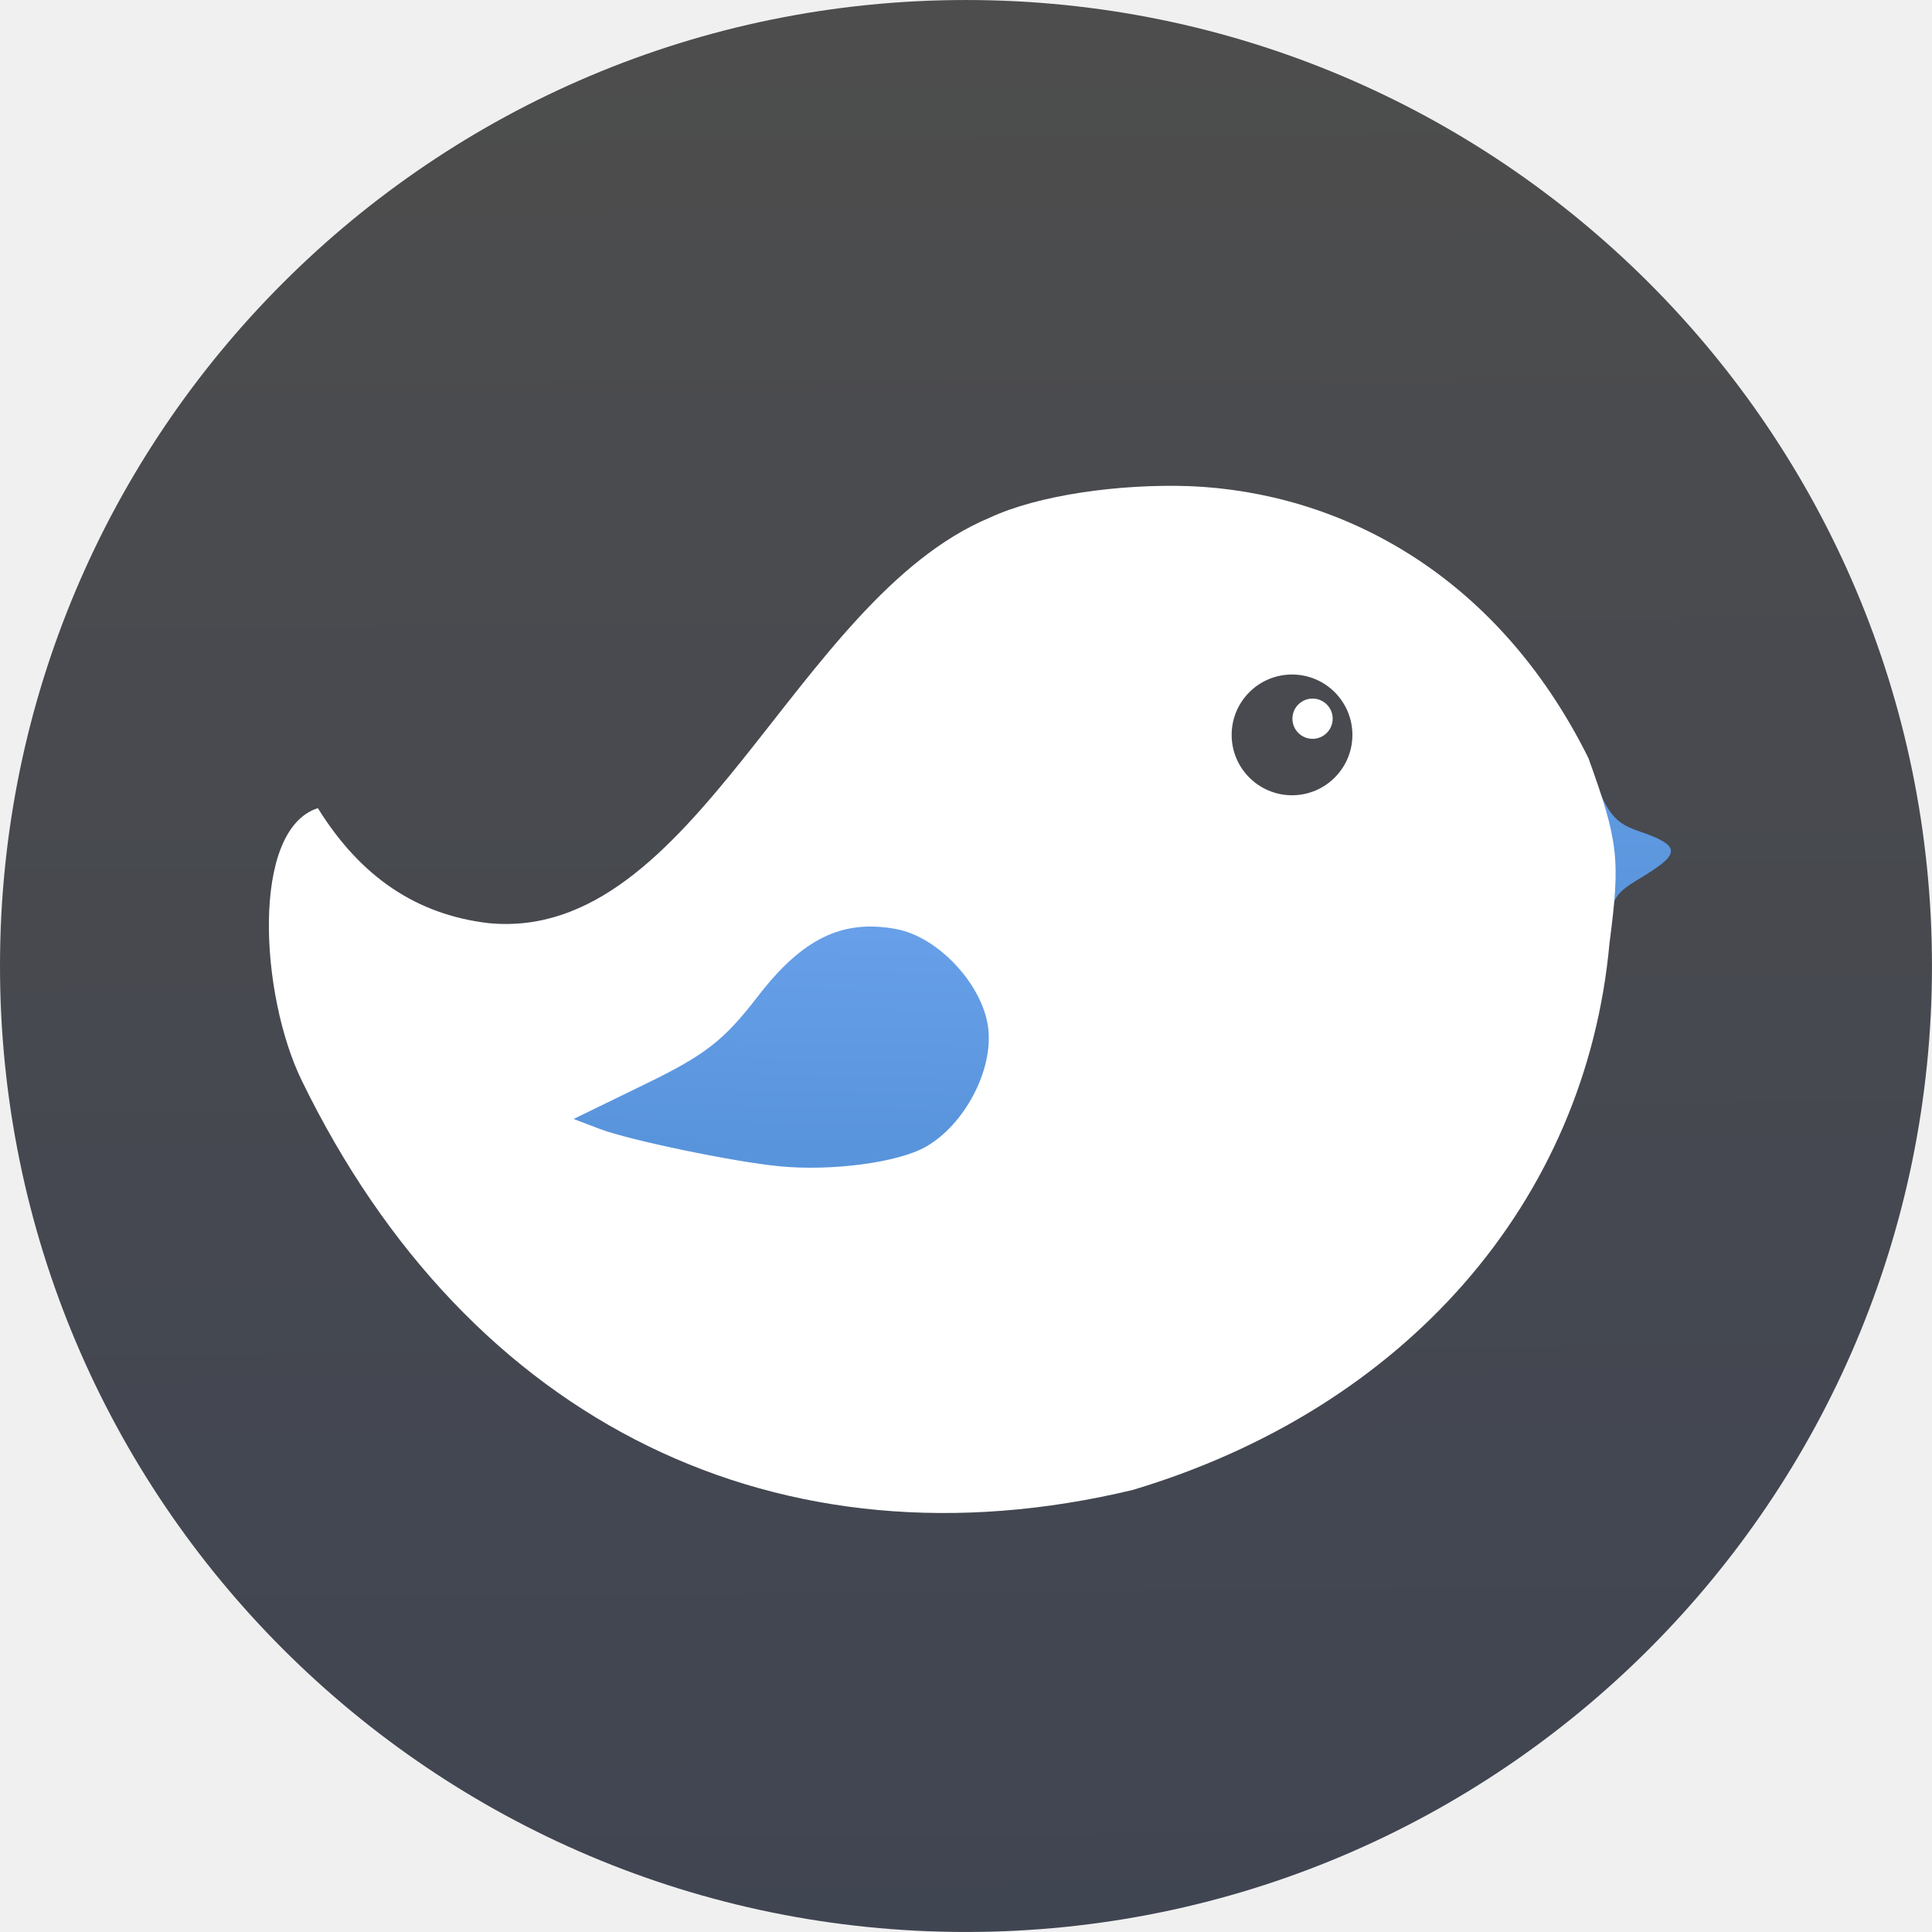
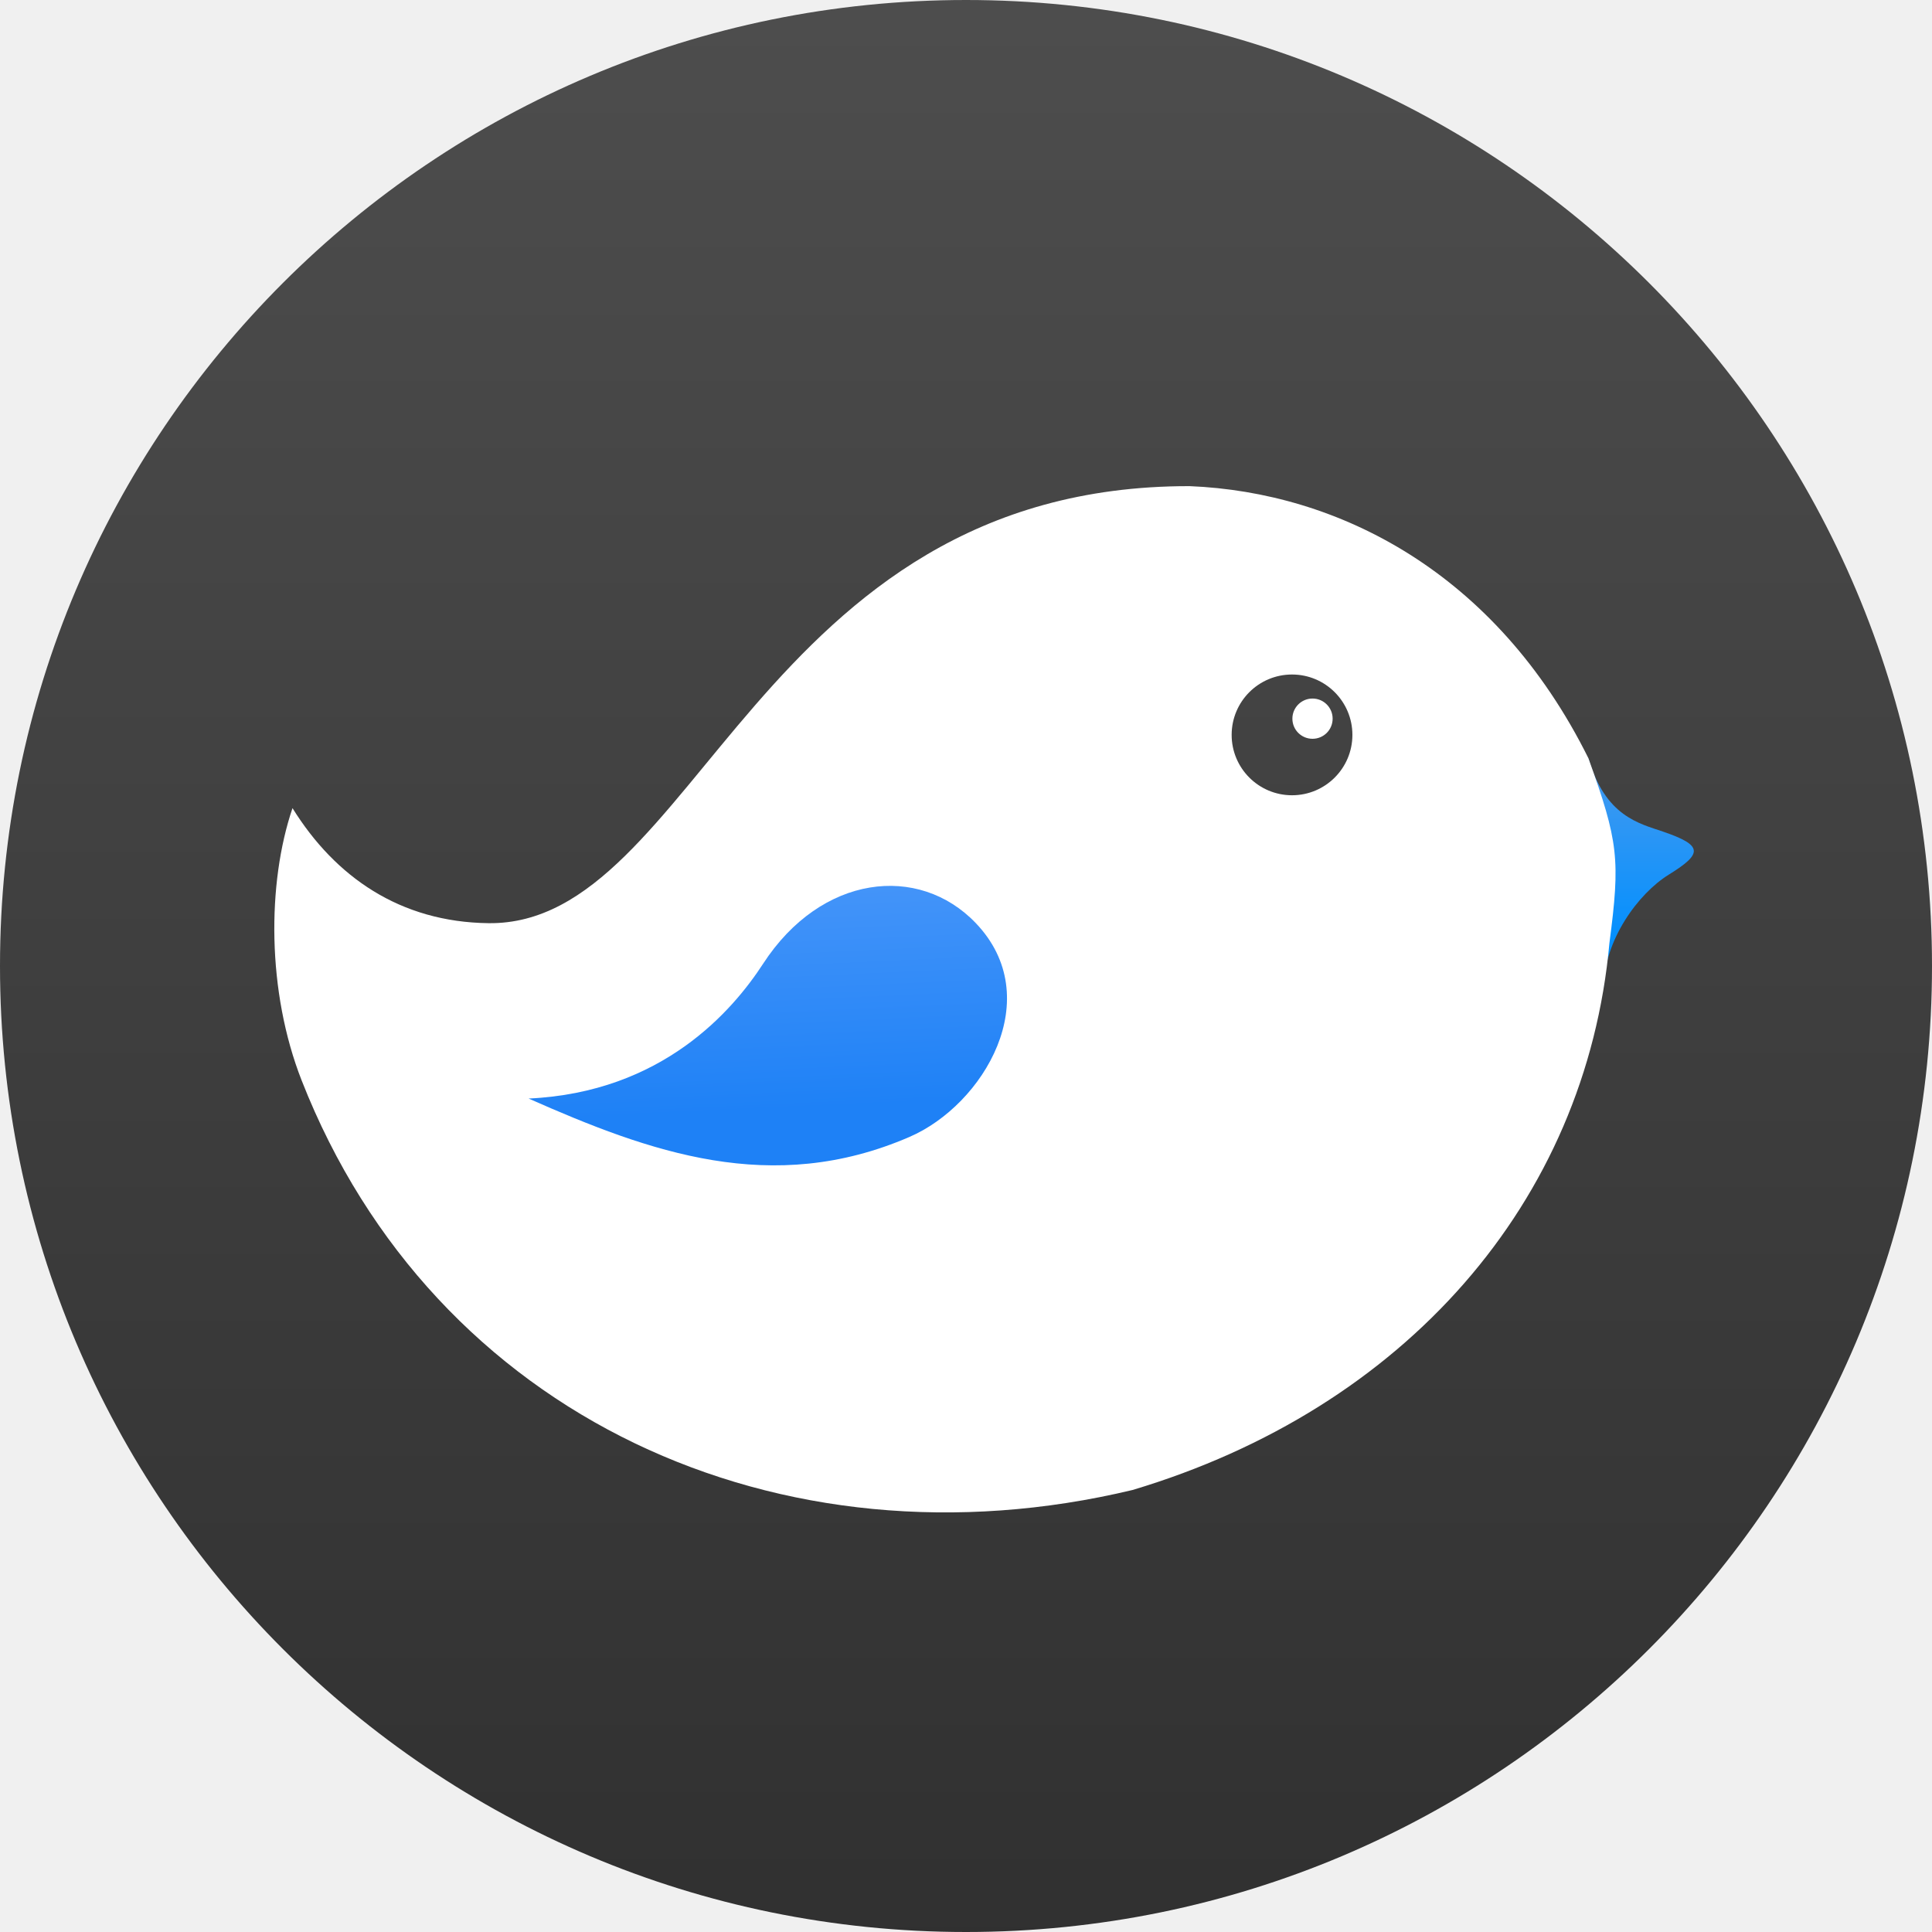
- <svg xmlns="http://www.w3.org/2000/svg" viewBox="0 0 48 48">
-   <linearGradient id="a" gradientUnits="userSpaceOnUse" x1="471.241" x2="471.241" y1="470.246" y2="427.7">
-     <stop offset="0" stop-color="#3889e9" />
-     <stop offset="1" stop-color="#5ea5fb" />
-   </linearGradient>
-   <linearGradient id="b" gradientUnits="userSpaceOnUse" x1="473.465" x2="473.202" y1="471.321" y2="427.246">
-     <stop offset="0" stop-color="#404552" />
-     <stop offset="1" stop-color="#4d4d4d" />
-   </linearGradient>
-   <linearGradient id="c" gradientUnits="userSpaceOnUse" x1="41.012" x2="41.012" y1="23.605" y2="16.622">
-     <stop offset="0" stop-color="#5894db" />
-     <stop offset="1" stop-color="#669fe7" />
-   </linearGradient>
-   <linearGradient id="d" gradientUnits="userSpaceOnUse" x1="470.868" x2="471.192" y1="453.006" y2="439.907">
-     <stop offset="0" stop-color="#5894db" />
-     <stop offset="1" stop-color="#80b3ff" />
-   </linearGradient>
-   <g transform="matrix(1.093122 0 0 1.093122 -492.5312 -466.636)">
-     <circle cx="472.76" cy="448.973" fill="url(#a)" r="0" />
-     <circle cx="472.528" cy="448.839" fill="url(#b)" r="21.955" />
-     <path d="m39.986 23.428c0-1.21.155-1.233.901-1.694.853-.527.861-.729-.136-1.071-.594-.204-.871-.38-1.29-1.83.525 4.596 0 0 .525 4.596z" fill="url(#c)" transform="matrix(.9148109 0 0 .9148109 450.5729 426.8837)" />
-     <path d="m29.555 12.078c-1.76-.061-3.773.227-4.959.781-4.865 2.028-7.316 10.577-12.459 10.076-1.789-.212-3.178-1.147-4.24-2.857-1.67.536-1.438 4.634-.402 6.764 4.168 8.568 11.905 12.269 20.645 10.176 6.756-2.021 11.263-7.141 11.848-13.59.271-2.071.227-2.514-.525-4.596-2.297-4.618-6.212-6.604-9.906-6.754zm2.545 4.68c.828 0 1.5.672 1.5 1.5s-.672 1.5-1.5 1.5-1.5-.672-1.5-1.5.672-1.5 1.5-1.5zm.51.598c-.276 0-.5.224-.5.5s.224.5.5.5.5-.224.5-.5-.224-.5-.5-.5z" fill="#fff" transform="matrix(.9148109 0 0 .9148109 450.5729 426.8837)" />
-     <path d="m468.299 453.392c-1.038-.098-3.422-.594-4.099-.851l-.59-.225 1.633-.795c1.365-.664 1.784-.991 2.552-1.989 1.016-1.32 1.925-1.762 3.154-1.531.957.18 1.969 1.273 2.085 2.255.114.958-.543 2.199-1.427 2.696-.631.355-2.12.553-3.308.44z" fill="url(#d)" />
-   </g>
+ <svg xmlns="http://www.w3.org/2000/svg" style="clip-rule:evenodd;fill-rule:evenodd;stroke-linejoin:round;stroke-miterlimit:1.414" version="1.1" viewBox="0 0 48 48">
+   <circle cx="24" cy="24" r="24" style="fill:url(#_Linear1)" />
+   <path d="m39.84 24.569c0-1.21 0.869-2.374 1.616-2.836 0.853-0.527 0.861-0.729-0.137-1.071-0.594-0.204-1.439-0.38-1.858-1.83-0.308 4.577-0.146 1.141 0.379 5.737z" style="fill-rule:nonzero;fill:url(#_Linear2)" />
+   <path d="m29.555 12.078c-10.736-0.015-12.252 10.921-17.418 10.858-2.197-0.027-3.807-1.148-4.87-2.858-0.634 1.868-0.638 4.559 0.227 6.764 3.289 8.383 11.905 12.269 20.645 10.176 6.756-2.021 11.263-7.141 11.847-13.59 0.271-2.072 0.227-2.514-0.525-4.596-2.297-4.618-6.212-6.604-9.906-6.754zm2.545 4.68c0.828 0 1.5 0.671 1.5 1.5 0 0.828-0.672 1.5-1.5 1.5-0.829 0-1.5-0.672-1.5-1.5 0-0.829 0.671-1.5 1.5-1.5zm0.509 0.597c-0.276 0-0.5 0.224-0.5 0.5 0 0.277 0.224 0.5 0.5 0.5 0.277 0 0.5-0.223 0.5-0.5 0-0.276-0.223-0.5-0.5-0.5z" style="fill-rule:nonzero;fill:#fff" />
+   <path d="m22.593 28.248c-3.421 1.478-6.451 0.376-9.46-0.955 3.332-0.153 5.075-2.194 5.826-3.349 1.444-2.222 3.867-2.49 5.283-1.011 1.775 1.856 0.2 4.516-1.649 5.315z" style="fill-rule:nonzero;fill:url(#_Linear3)" />
+   <defs>
+     <linearGradient id="_Linear1" x2="1" gradientTransform="matrix(-.287622 -48.1791 48.1791 -.287622 25.0244 48.5753)" gradientUnits="userSpaceOnUse">
+       <stop style="stop-color:#303030" offset="0" />
+       <stop style="stop-color:#4d4d4d" offset="1" />
+     </linearGradient>
+     <linearGradient id="_Linear2" x2="1" gradientTransform="matrix(4.27566e-16,-6.98268,6.98268,4.27566e-16,41.0122,23.6048)" gradientUnits="userSpaceOnUse">
+       <stop style="stop-color:#008fff" offset="0" />
+       <stop style="stop-color:#669fe7" offset="1" />
+     </linearGradient>
+     <linearGradient id="_Linear3" x2="1" gradientTransform="matrix(-.729814 -14.3047 14.3047 -.729814 22.4056 27.4176)" gradientUnits="userSpaceOnUse">
+       <stop style="stop-color:#1e81f6" offset="0" />
+       <stop style="stop-color:#80b3ff" offset="1" />
+     </linearGradient>
+   </defs>
</svg>
